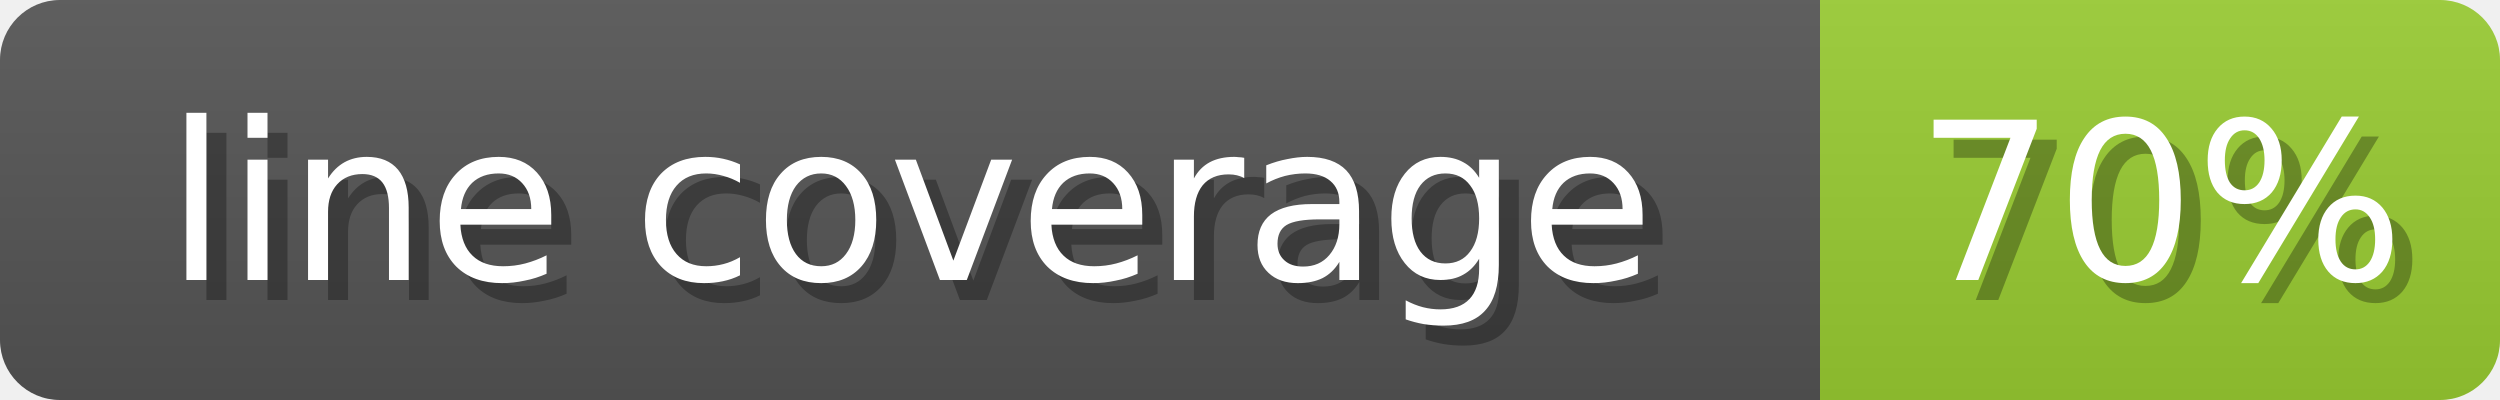
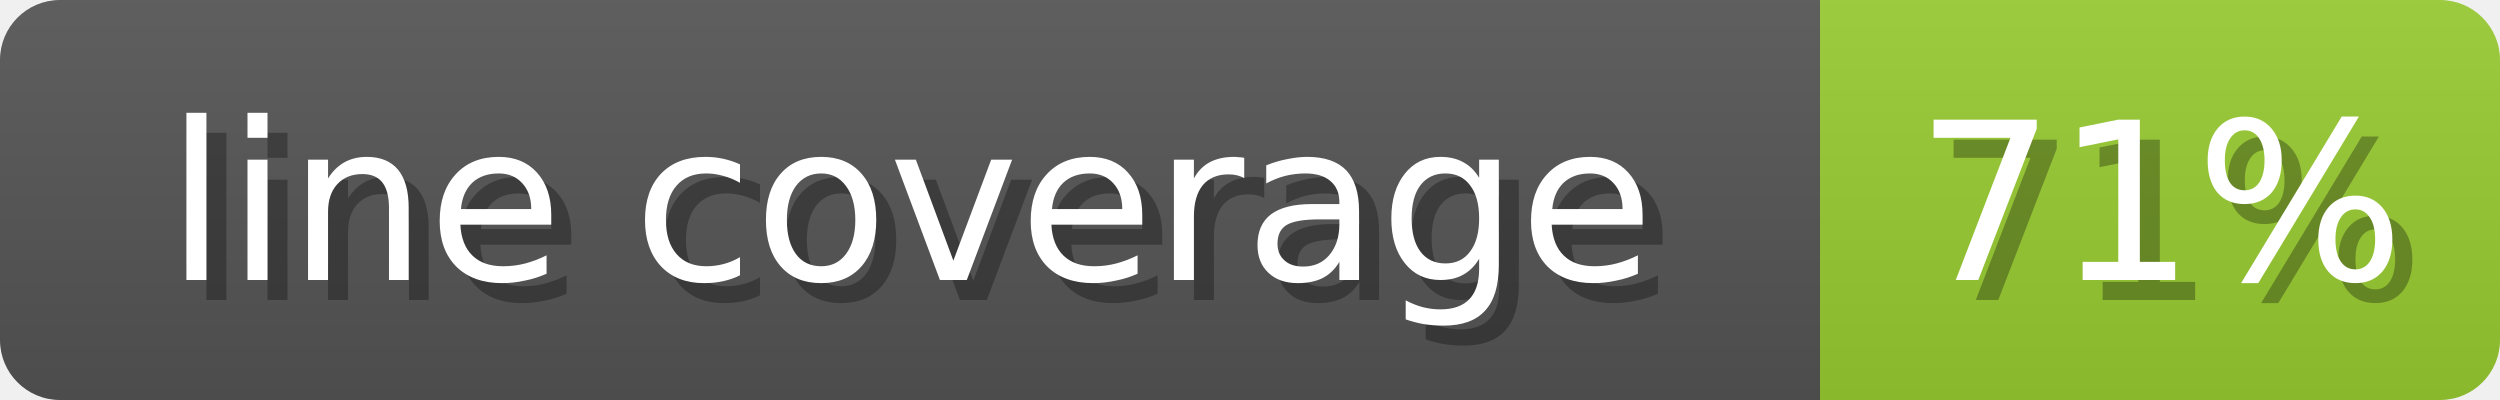
<svg xmlns="http://www.w3.org/2000/svg" width="125" height="20">
  <linearGradient id="b" x2="0" y2="100%">
    <stop offset="0" stop-color="#bbb" stop-opacity=".1" />
    <stop offset="1" stop-opacity=".1" />
  </linearGradient>
  <mask id="anybadge_1">
    <rect width="125" height="20" rx="3" fill="#fff" />
  </mask>
  <g mask="url(#anybadge_1)">
    <path fill="#555" d="M0 0h91v20H0z" />
    <path fill="#9ACD32" d="M91 0h34v20H91z" />
    <path fill="url(#b)" d="M0 0h125v20H0z" />
  </g>
  <g fill="#fff" text-anchor="middle" font-family="DejaVu Sans,Verdana,Geneva,sans-serif" font-size="11">
    <text x="46.5" y="15" fill="#010101" fill-opacity=".3">line coverage</text>
    <text x="45.5" y="14">line coverage</text>
  </g>
  <g fill="#fff" text-anchor="middle" font-family="DejaVu Sans,Verdana,Geneva,sans-serif" font-size="11">
-     <text x="109.0" y="15" fill="#010101" fill-opacity=".3">70%</text>
-     <text x="108.0" y="14">70%</text>
+     <text x="109.0" y="15" fill="#010101" fill-opacity=".3">71%</text>
+     <text x="108.0" y="14">71%</text>
  </g>
</svg>
